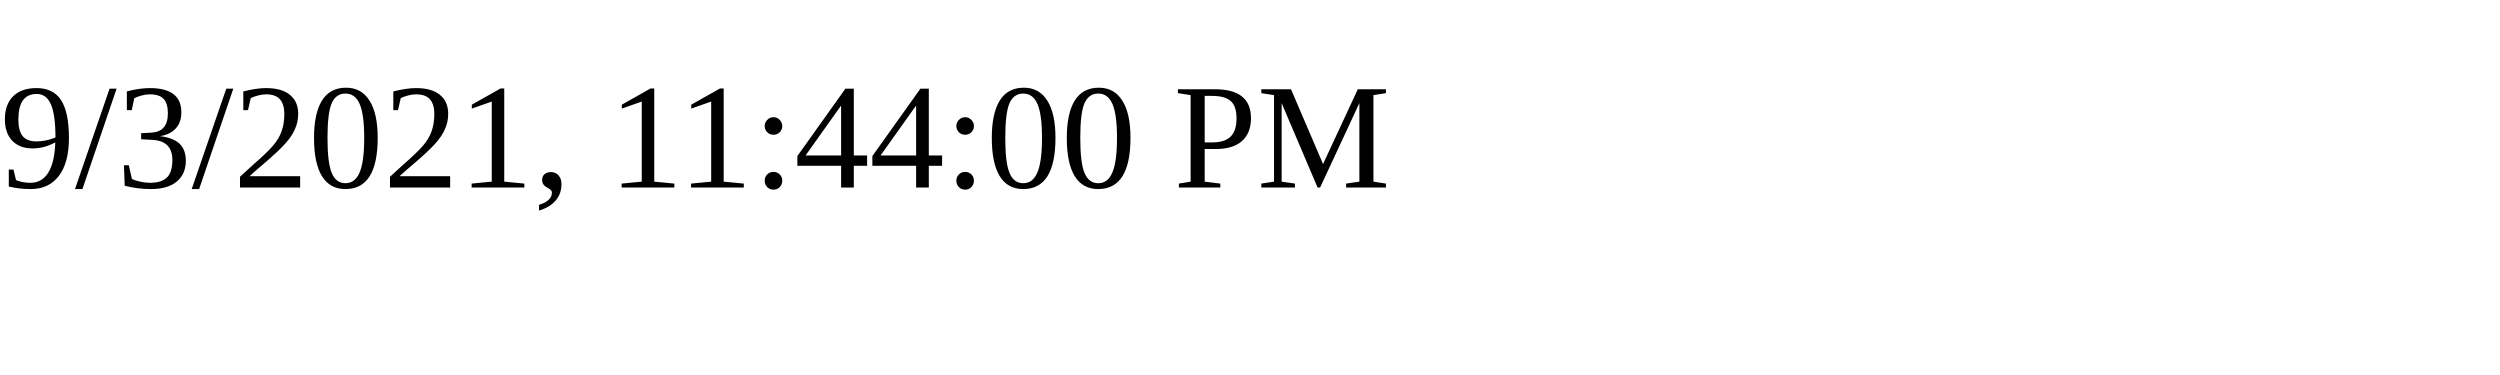
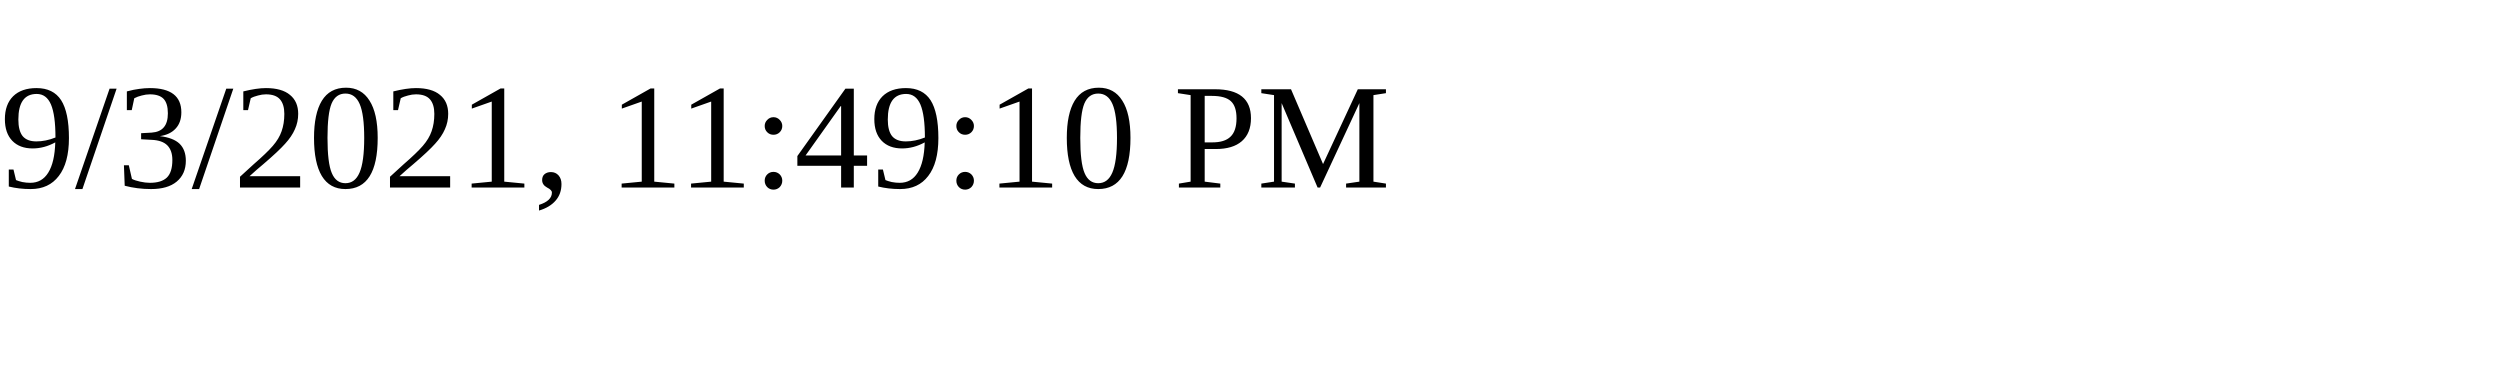
<svg xmlns="http://www.w3.org/2000/svg" height="30" width="200">
-   <text x="0" y="15">9/3/2021, 11:44:00 PM</text>
+   <text x="0" y="15">9/3/2021, 11:49:10 PM</text>
</svg>
